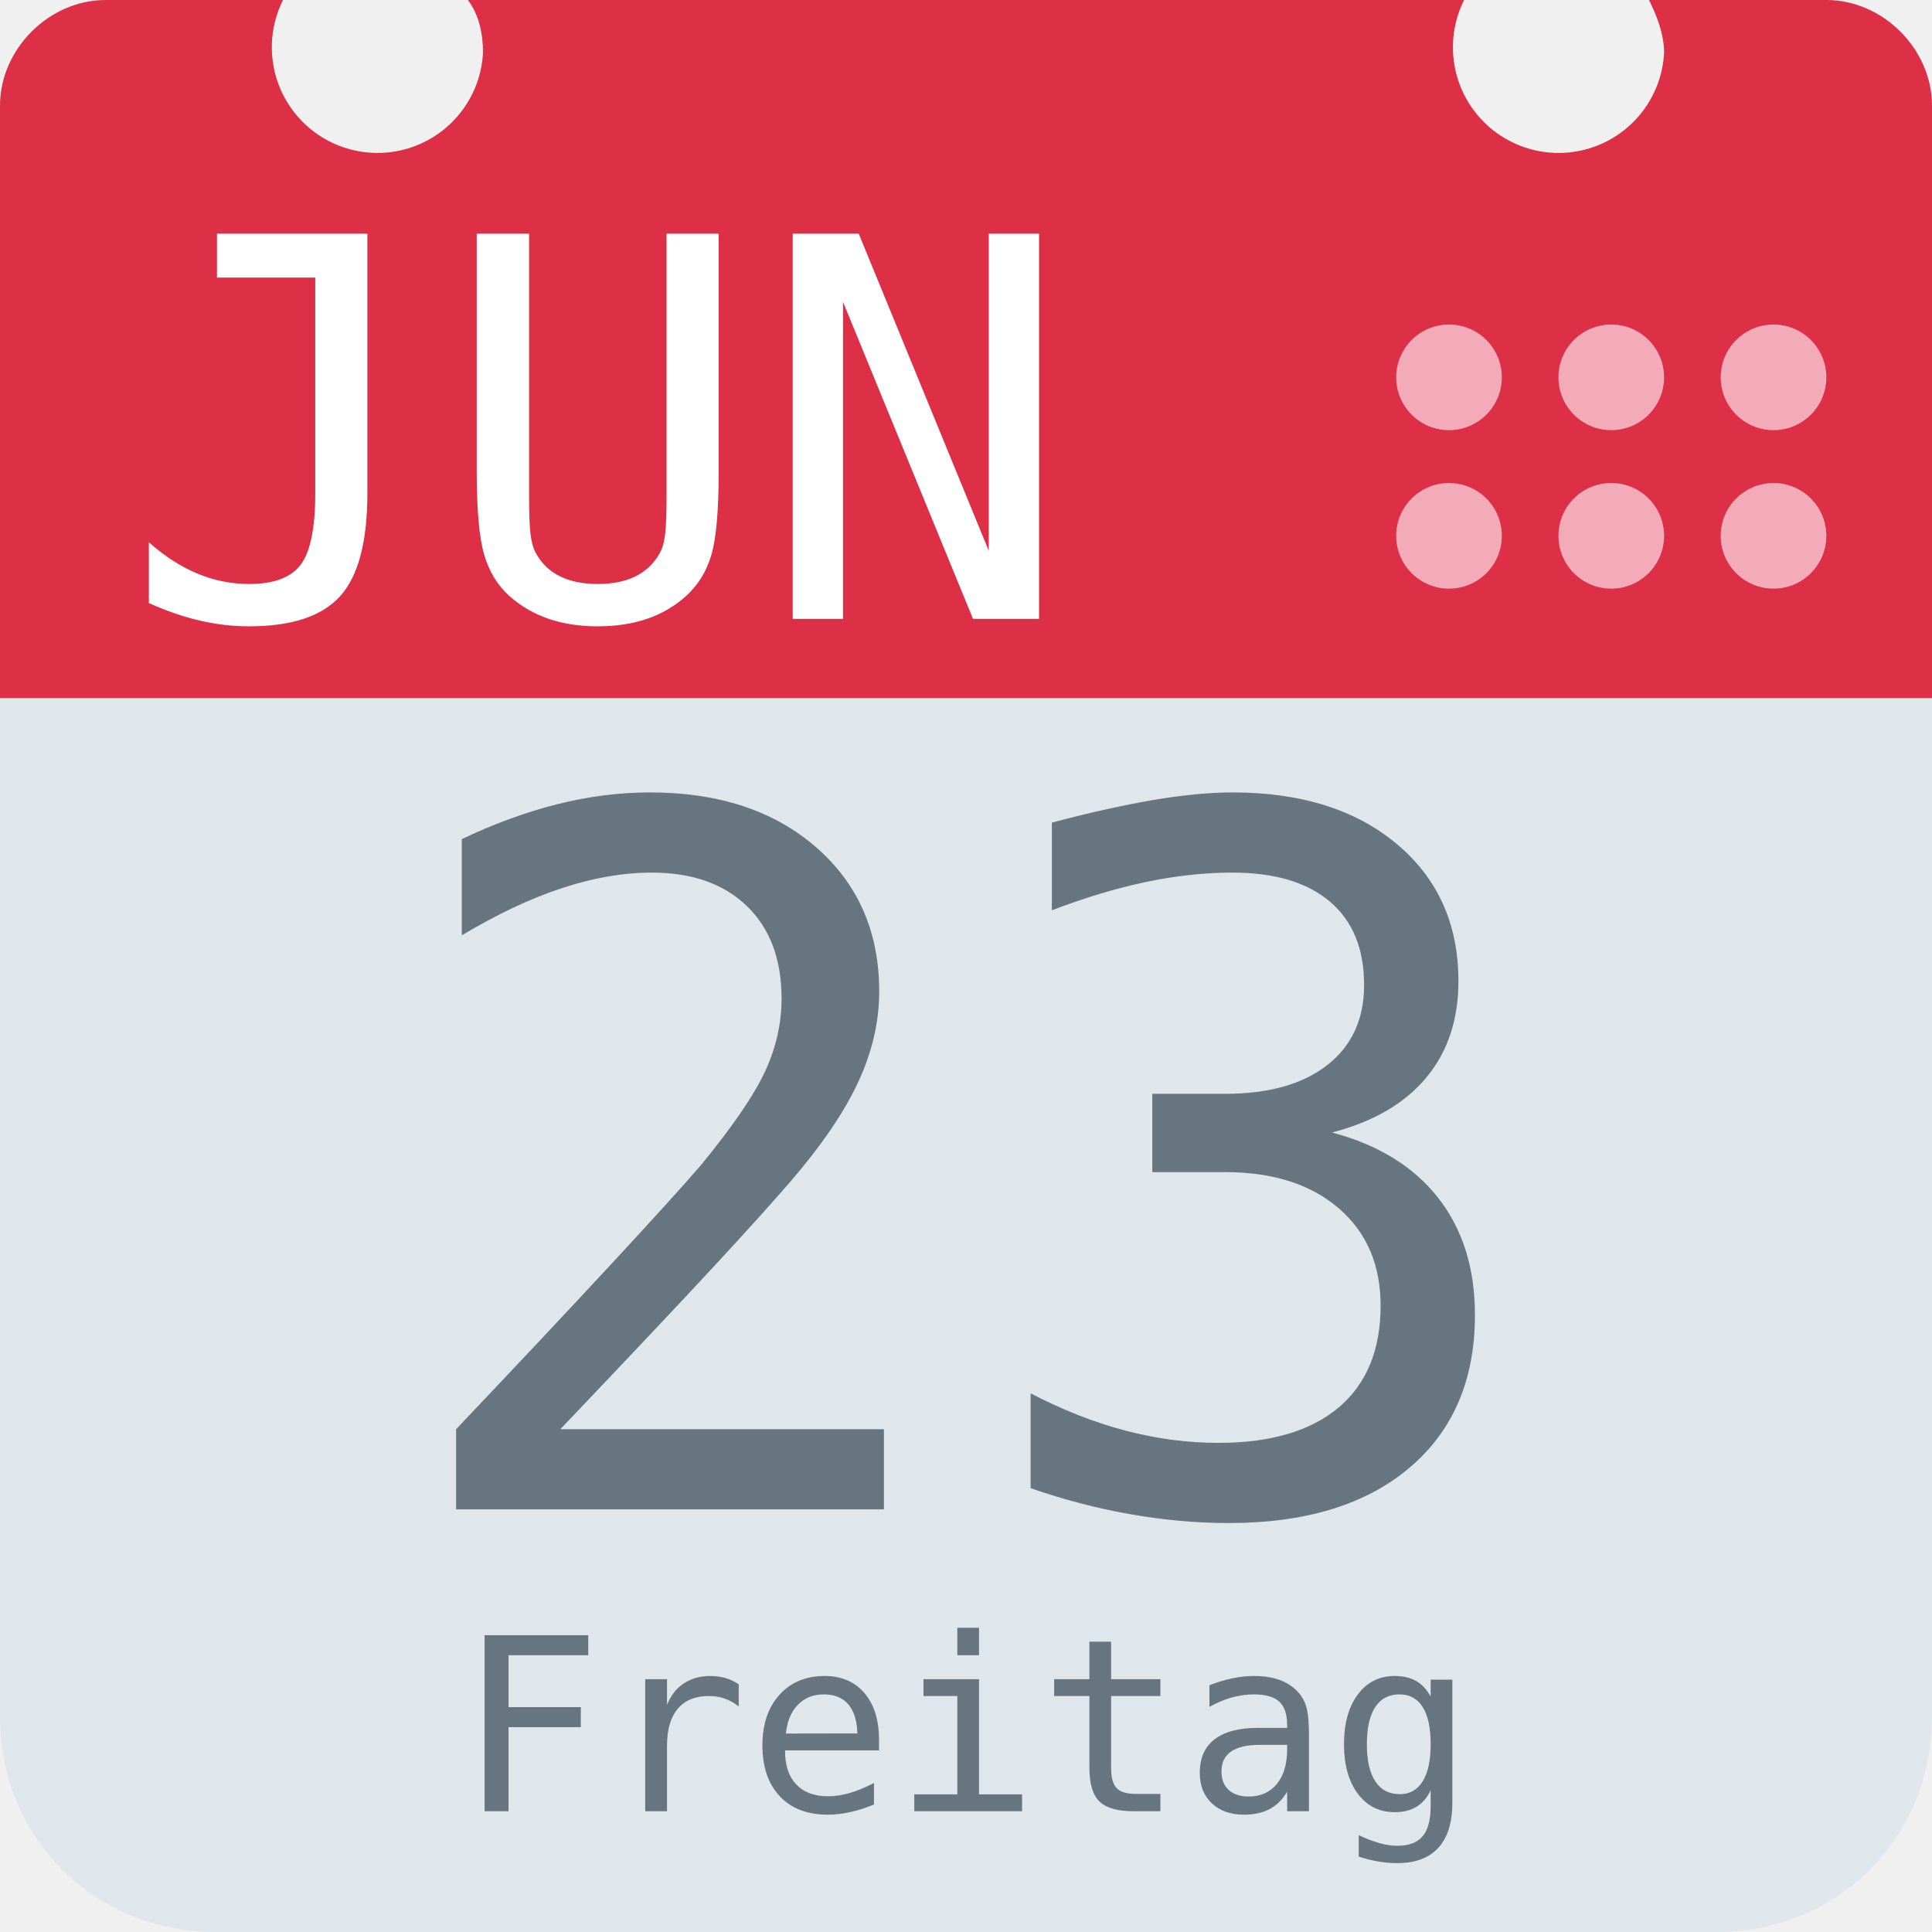
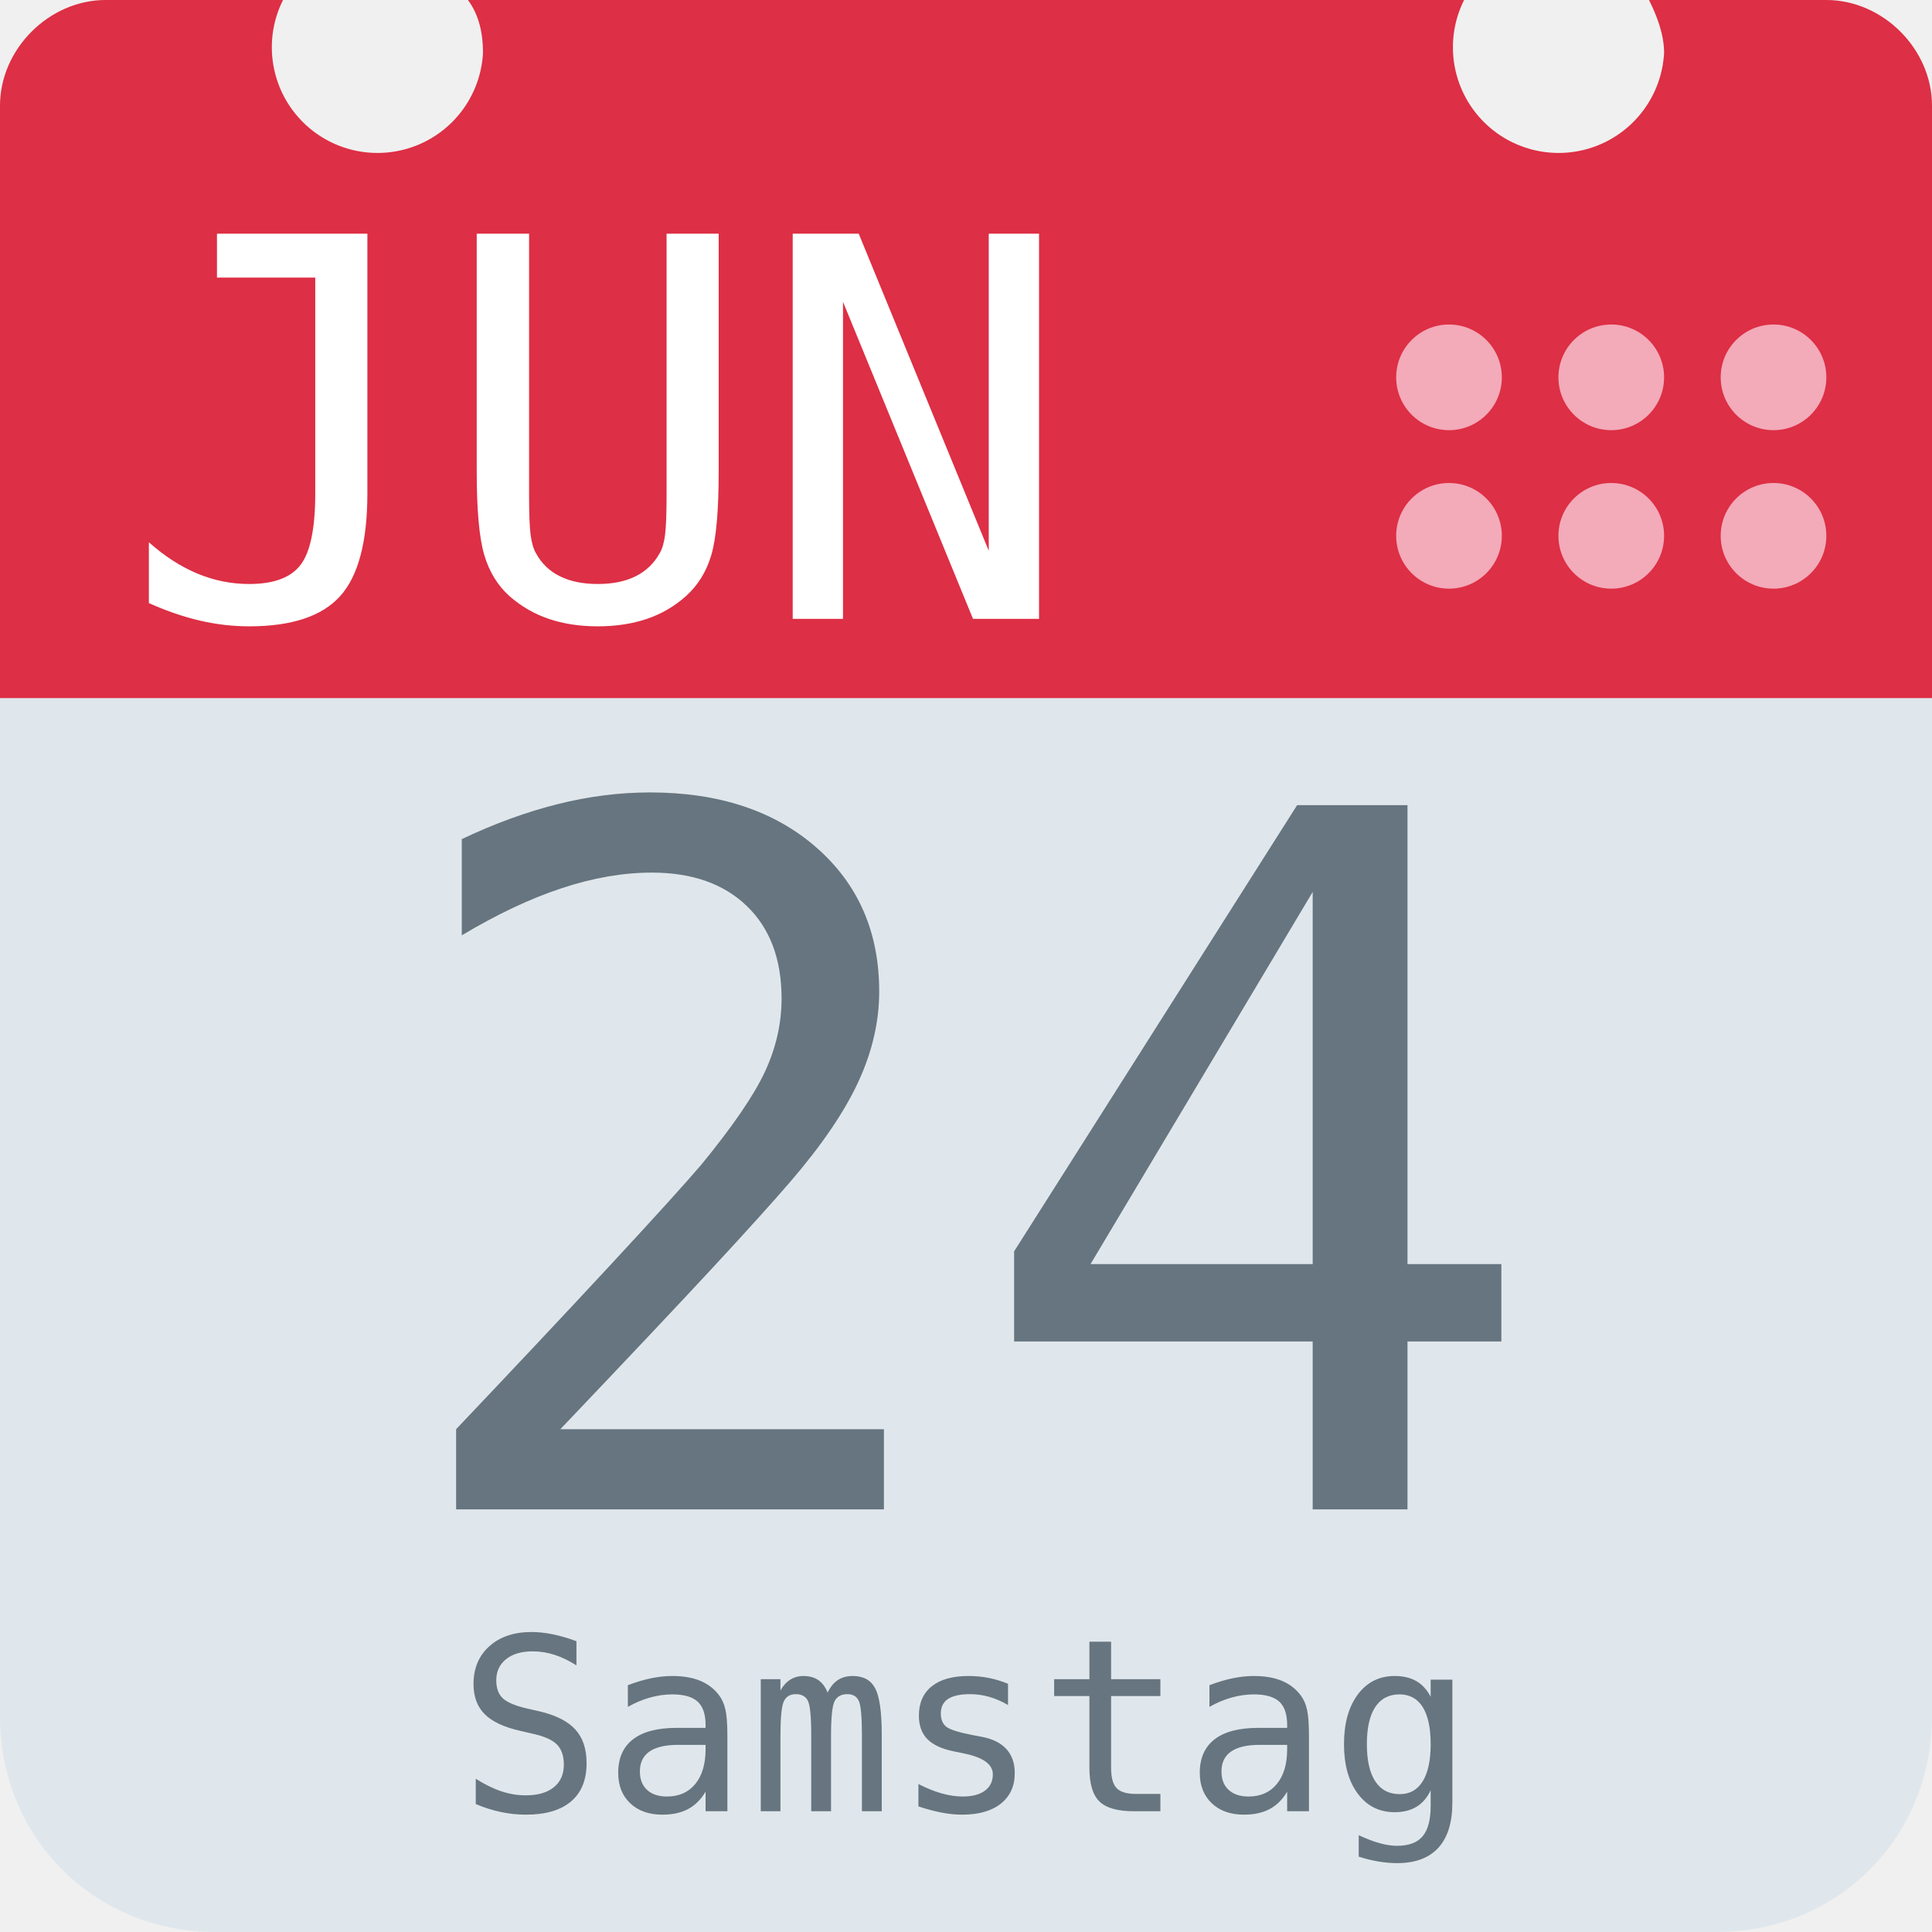
<svg xmlns="http://www.w3.org/2000/svg" aria-label="Calendar" role="img" viewBox="0 0 512 512">
  <path d="M512 455c0 32-25 57-57 57H57c-32 0-57-25-57-57V128c0-31 25-57 57-57h398c32 0 57 26 57 57z" fill="#e0e7ec" />
  <path d="M484 0h-47c2 4 4 9 4 14a28 28 0 1 1-53-14H124c3 4 4 9 4 14A28 28 0 1 1 75 0H28C13 0 0 13 0 28v157h512V28c0-15-13-28-28-28z" fill="#dd2f45" />
  <g fill="#f3aab9">
    <circle cx="470" cy="142" r="14" />
    <circle cx="470" cy="100" r="14" />
    <circle cx="427" cy="142" r="14" />
    <circle cx="427" cy="100" r="14" />
    <circle cx="384" cy="142" r="14" />
    <circle cx="384" cy="100" r="14" />
  </g>
  <text id="month" x="32" y="164" fill="#fff" font-family="monospace" font-size="140px" style="text-anchor: left">JUN</text>
-   <text id="day" x="256" y="400" fill="#66757f" font-family="monospace" font-size="256px" style="text-anchor: middle">23</text>
-   <text id="weekday" x="256" y="480" fill="#66757f" font-family="monospace" font-size="64px" style="text-anchor: middle">Freitag</text>
+   <text id="day" x="256" y="400" fill="#66757f" font-family="monospace" font-size="256px" style="text-anchor: middle">24</text>
+   <text id="weekday" x="256" y="480" fill="#66757f" font-family="monospace" font-size="64px" style="text-anchor: middle">Samstag</text>
</svg>
